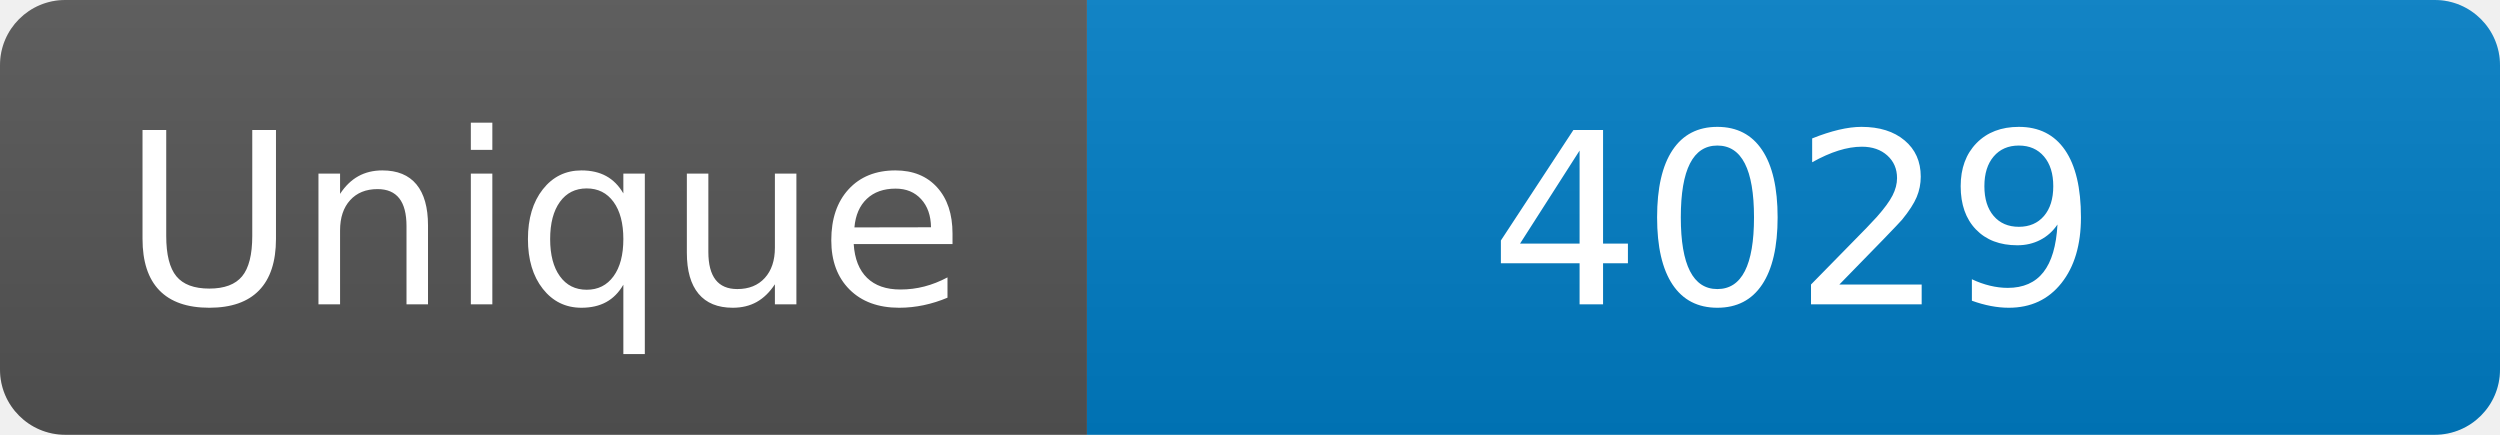
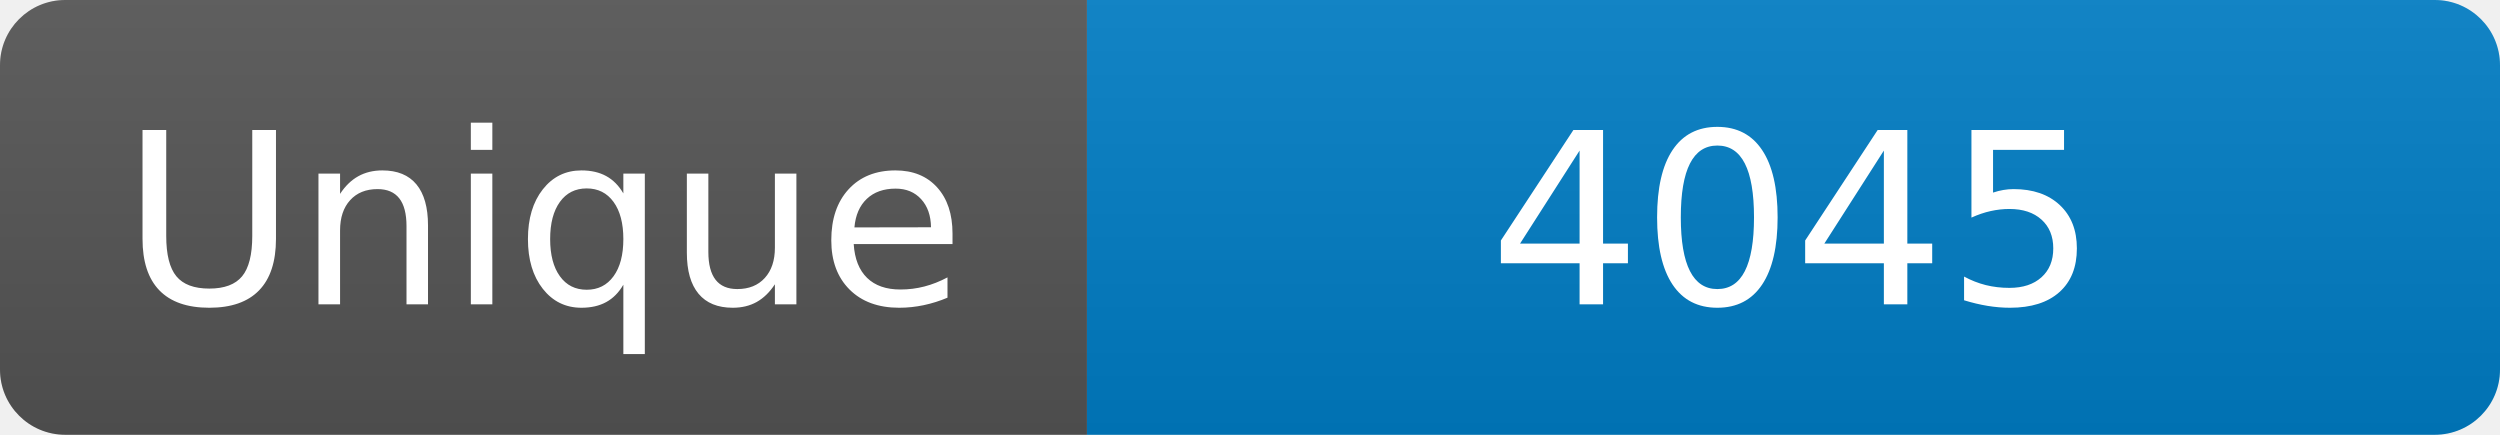
<svg xmlns="http://www.w3.org/2000/svg" width="115" height="20" role="img" aria-label="Maintained?: yes">
  <linearGradient id="s" x2="0" y2="100%">
    <stop offset="0" stop-color="#bbb" stop-opacity=".1" />
    <stop offset="1" stop-opacity=".1" />
  </linearGradient>
  <clipPath id="r">
    <rect width="115" height="20" rx="3" fill="#fff" />
  </clipPath>
  <g clip-path="url(#r)">
    <rect width="50" height="20" fill="#555" />
    <rect x="50" width="160" height="20" fill="#007ec6" />
    <rect width="115" height="20" fill="url(#s)" />
  </g>
  <g fill="#fff" text-anchor="middle" font-family="Verdana,Geneva,DejaVu Sans,sans-serif" font-size="110">
    <text x="250" y="140" transform="scale(.1)" fill="#fff">Unique</text>
-     <text x="825" y="140" transform="scale(.1)" fill="#fff">4029</text>
+     <text x="825" y="140" transform="scale(.1)" fill="#fff">4045</text>
  </g>
</svg>
